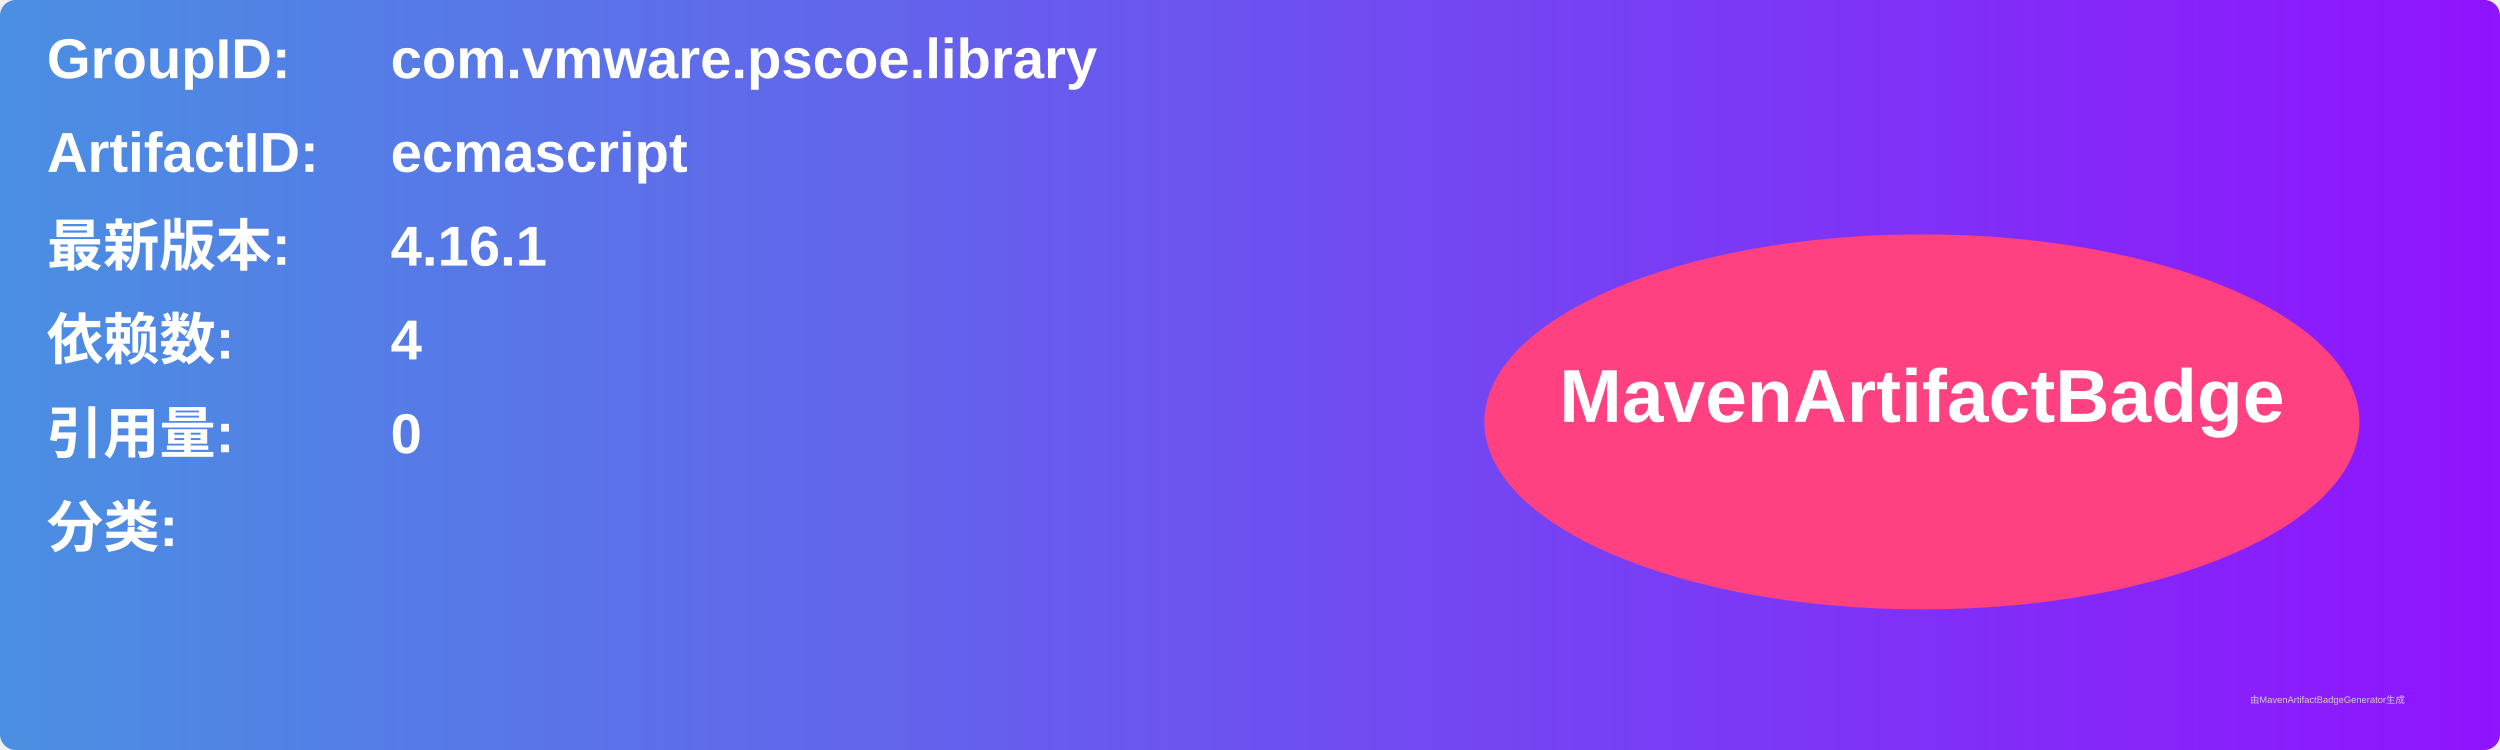
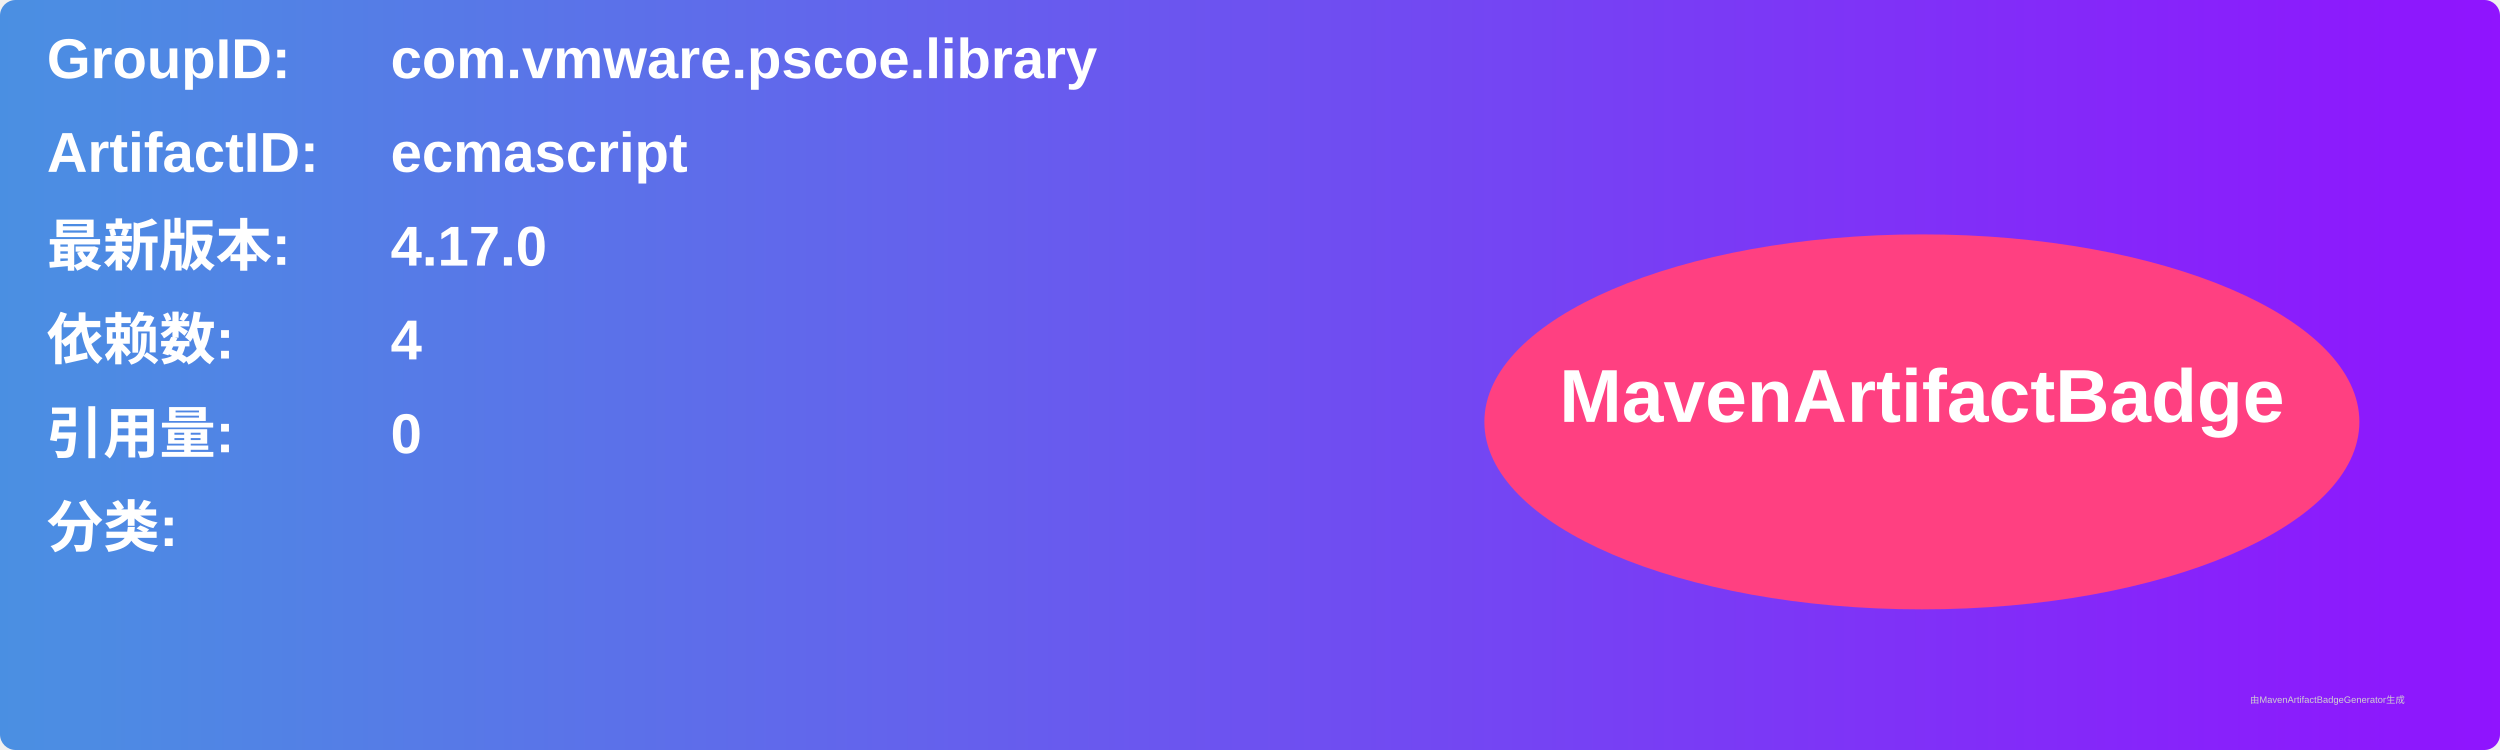
<svg xmlns="http://www.w3.org/2000/svg" width="800" height="240" viewBox="0 0 800 240">
  <linearGradient id="grad" x1="0%" y1="0%" x2="100%" y2="0%">
    <stop offset="0%" stop-color="#4a90e2" />
    <stop offset="100%" stop-color="#9013fe" />
  </linearGradient>
  <rect width="100%" height="100%" rx="5" ry="5" fill="url(#grad)" />
  <g transform="translate(15, 15)">
    <text x="0" y="10" font-family="Arial" font-size="18" fill="white" font-weight="bold" width="260">GroupID:</text>
    <text x="110" y="10" font-family="Arial" font-size="18" fill="white" font-weight="bold" width="460">com.vmware.pscoe.library</text>
    <text x="0" y="40" font-family="Arial" font-size="18" fill="white" font-weight="bold" width="260">ArtifactID:</text>
    <text x="110" y="40" font-family="Arial" font-size="18" fill="white" font-weight="bold" width="460">ecmascript</text>
    <text x="0" y="70" font-family="Arial" font-size="18" fill="white" font-weight="bold">最新版本:</text>
    <text x="110" y="70" font-family="Arial" font-size="18" fill="white" font-weight="bold">
-       <tspan font-weight="bold">4.16.1</tspan>
+       <tspan font-weight="bold">4.17.0</tspan>
    </text>
    <text x="0" y="100" font-family="Arial" font-size="18" fill="white" font-weight="bold">依赖数: </text>
    <text x="110" y="100" font-family="Arial" font-size="18" fill="white">
      <tspan font-weight="bold">4</tspan>
    </text>
    <text x="0" y="130" font-family="Arial" font-size="18" fill="white" font-weight="bold">引用量: </text>
    <text x="110" y="130" font-family="Arial" font-size="18" fill="white">
      <tspan font-weight="bold">0</tspan>
    </text>
    <text x="0" y="160" font-family="Arial" font-size="18" fill="white" font-weight="bold">分类:</text>
    <text x="10" y="190" font-family="Arial" font-size="10" fill="white">
      <tspan font-weight="bold" />
    </text>
    <ellipse cx="600" cy="120" rx="140" ry="60" fill="#ff4081" />
    <text x="600" y="120" text-anchor="middle" font-family="Arial" font-size="24" fill="white" font-weight="bold">MavenArtifactBadge</text>
  </g>
  <text x="720" y="225" font-family="Arial" font-size="3" fill="#d0d0d0">由MavenArtifactBadgeGenerator生成</text>
</svg>
